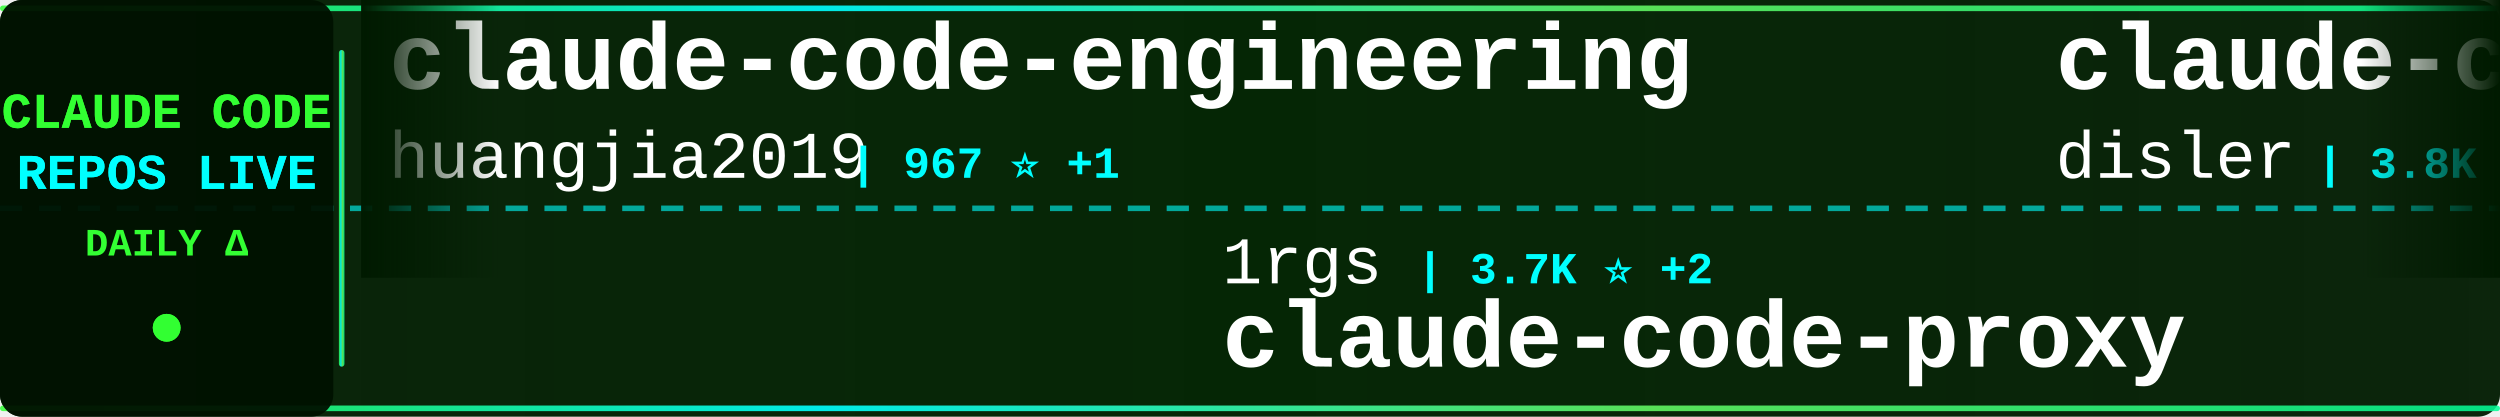
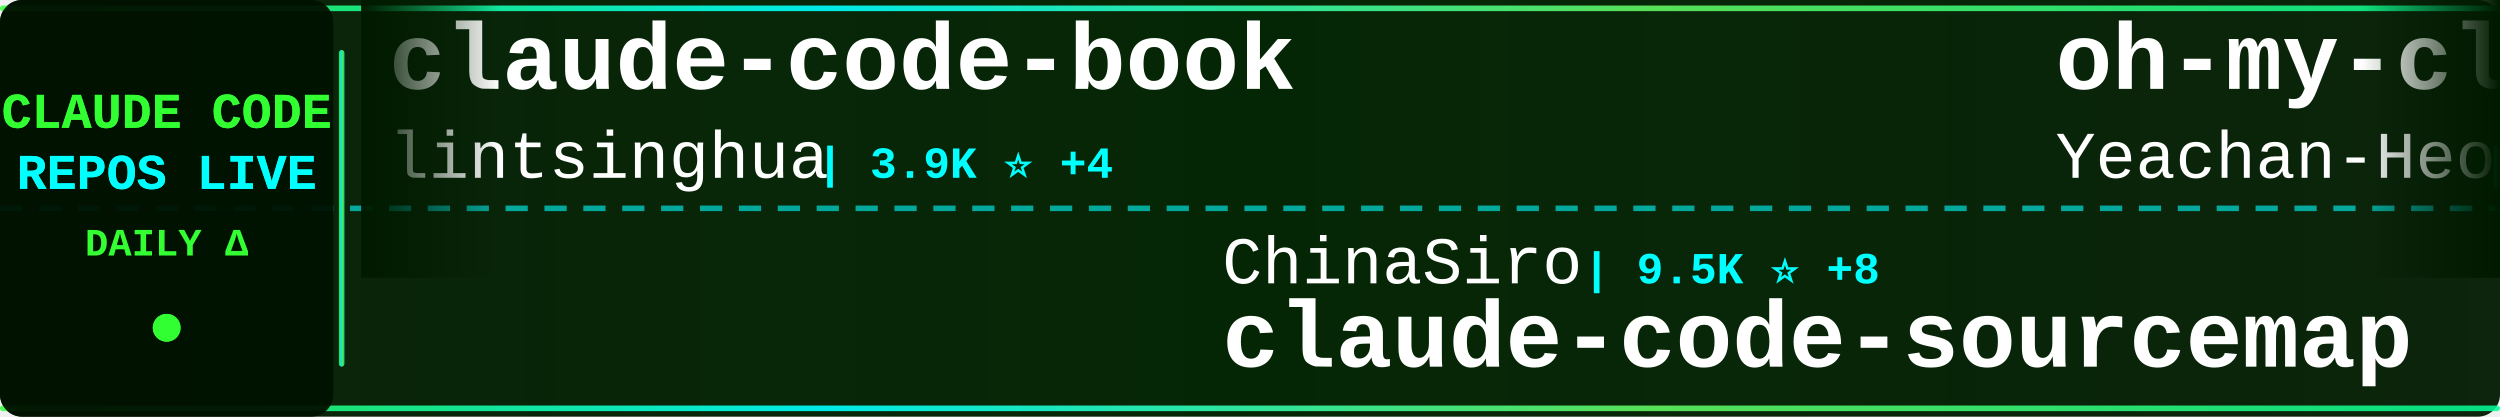
<svg xmlns="http://www.w3.org/2000/svg" width="900" height="150">
  <defs>
    <linearGradient id="tickerBg" x1="0%" y1="0%" x2="100%" y2="0%">
      <stop offset="0%" style="stop-color:#001a00;stop-opacity:0.95" />
      <stop offset="50%" style="stop-color:#002200;stop-opacity:0.98" />
      <stop offset="100%" style="stop-color:#001a00;stop-opacity:0.95" />
    </linearGradient>
    <linearGradient id="borderGrad" x1="0%" y1="0%" x2="100%" y2="0%">
      <stop offset="0%" style="stop-color:#33ff33;stop-opacity:0.85">
        <animate attributeName="stop-opacity" values="0.85;1;0.85" dur="2s" repeatCount="indefinite" />
      </stop>
      <stop offset="33%" style="stop-color:#00ffff;stop-opacity:0.9">
        <animate attributeName="stop-opacity" values="0.9;1;0.9" dur="2.2s" repeatCount="indefinite" />
      </stop>
      <stop offset="66%" style="stop-color:#66ff66;stop-opacity:0.85">
        <animate attributeName="stop-opacity" values="0.85;1;0.85" dur="1.8s" repeatCount="indefinite" />
      </stop>
      <stop offset="100%" style="stop-color:#00ff99;stop-opacity:0.85">
        <animate attributeName="stop-opacity" values="0.85;1;0.85" dur="2s" repeatCount="indefinite" />
      </stop>
    </linearGradient>
    <filter id="textGlow">
      <feGaussianBlur stdDeviation="0.1" result="coloredBlur" />
      <feMerge>
        <feMergeNode in="coloredBlur" />
        <feMergeNode in="SourceGraphic" />
      </feMerge>
    </filter>
    <filter id="metricGlow">
      <feGaussianBlur stdDeviation="0.2" result="coloredBlur" />
      <feMerge>
        <feMergeNode in="coloredBlur" />
        <feMergeNode in="SourceGraphic" />
      </feMerge>
    </filter>
    <linearGradient id="leftFade" x1="0%" y1="0%" x2="100%" y2="0%">
      <stop offset="0%" style="stop-color:#001a00;stop-opacity:1" />
      <stop offset="100%" style="stop-color:#001a00;stop-opacity:0" />
    </linearGradient>
    <linearGradient id="rightFade" x1="0%" y1="0%" x2="100%" y2="0%">
      <stop offset="0%" style="stop-color:#001a00;stop-opacity:0" />
      <stop offset="100%" style="stop-color:#001a00;stop-opacity:1" />
    </linearGradient>
  </defs>
  <rect width="900" height="150" fill="url(#tickerBg)" rx="8" />
  <rect x="0" y="2" width="900" height="2" fill="url(#borderGrad)" rx="1" />
  <rect x="0" y="146" width="900" height="2" fill="url(#borderGrad)" rx="1" />
  <line x1="0" y1="75" x2="900" y2="75" stroke="#00ffff" stroke-width="2" stroke-dasharray="8 6" opacity="0.6" />
  <rect x="0" y="0" width="120" height="150" fill="#001100" opacity="0.95" rx="8" />
  <text x="60" y="46" font-family="'Courier New', monospace" font-size="18" font-weight="bold" fill="#33ff33" text-anchor="middle" filter="url(#textGlow)">
    CLAUDE CODE
  </text>
  <text x="60" y="68" font-family="'Courier New', monospace" font-size="18" font-weight="bold" fill="#00ffff" text-anchor="middle" filter="url(#textGlow)">
    REPOS LIVE
  </text>
  <text x="60" y="92" font-family="'Courier New', monospace" font-size="14" font-weight="bold" fill="#33ff33" text-anchor="middle">
    DAILY Δ
  </text>
  <circle cx="60" cy="118" r="5" fill="#33ff33" filter="url(#metricGlow)">
    <animate attributeName="r" values="4;6;4" dur="1.5s" repeatCount="indefinite" />
    <animate attributeName="opacity" values="0.6;1;0.6" dur="1.5s" repeatCount="indefinite" />
  </circle>
  <rect x="122" y="18" width="2" height="114" fill="url(#borderGrad)" rx="1" />
  <clipPath id="tickerClip">
    <rect x="130" y="0" width="770" height="150" />
  </clipPath>
  <g clip-path="url(#tickerClip)">
    <g id="tickerItems">
      <animateTransform attributeName="transform" attributeType="XML" type="translate" from="0 0" to="-3000 0" dur="54s" repeatCount="indefinite" />
      <g transform="translate(0, 0)">
-         <text x="140" y="32" font-family="'Courier New', monospace" font-size="34" font-weight="bold" fill="#ffffff">claude-code-engineering</text>
-         <text x="140" y="64" font-family="'Courier New', monospace" font-size="24" font-weight="normal" fill="#ffffff" opacity="1.0">huangjia2019</text>
-         <text x="306" y="64" font-family="'Courier New', monospace" font-size="16" font-weight="bold" fill="#00ffff"> | 967 ⭐ +1</text>
+         <text x="140" y="32" font-family="'Courier New', monospace" font-size="34" font-weight="bold" fill="#ffffff">claude-code-book</text>
+         <text x="140" y="64" font-family="'Courier New', monospace" font-size="24" font-weight="normal" fill="#ffffff" opacity="1.0">lintsinghua</text>
+         <text x="294" y="64" font-family="'Courier New', monospace" font-size="16" font-weight="bold" fill="#00ffff"> | 3.9K ⭐ +4</text>
      </g>
      <g transform="translate(300, 0)">
-         <text x="140" y="102" font-family="'Courier New', monospace" font-size="24" font-weight="normal" fill="#ffffff" opacity="1.0">1rgs</text>
-         <text x="210" y="102" font-family="'Courier New', monospace" font-size="16" font-weight="bold" fill="#00ffff"> | 3.7K ⭐ +2</text>
-         <text x="140" y="132" font-family="'Courier New', monospace" font-size="34" font-weight="bold" fill="#ffffff">claude-code-proxy</text>
+         <text x="140" y="102" font-family="'Courier New', monospace" font-size="24" font-weight="normal" fill="#ffffff" opacity="1.0">ChinaSiro</text>
+         <text x="270" y="102" font-family="'Courier New', monospace" font-size="16" font-weight="bold" fill="#00ffff"> | 9.5K ⭐ +8</text>
+         <text x="140" y="132" font-family="'Courier New', monospace" font-size="34" font-weight="bold" fill="#ffffff">claude-code-sourcemap</text>
      </g>
      <g transform="translate(600, 0)">
+         <text x="140" y="32" font-family="'Courier New', monospace" font-size="34" font-weight="bold" fill="#ffffff">oh-my-claudecode</text>
+         <text x="140" y="64" font-family="'Courier New', monospace" font-size="24" font-weight="normal" fill="#ffffff" opacity="1.0">Yeachan-Heo</text>
+         <text x="294" y="64" font-family="'Courier New', monospace" font-size="16" font-weight="bold" fill="#00ffff"> | 37.7K ⭐ +39</text>
+       </g>
+       <g transform="translate(900, 0)">
+         <text x="140" y="102" font-family="'Courier New', monospace" font-size="24" font-weight="normal" fill="#ffffff" opacity="1.0">luyao618</text>
+         <text x="258" y="102" font-family="'Courier New', monospace" font-size="16" font-weight="bold" fill="#00ffff"> | 1.6K ⭐</text>
+         <text x="140" y="132" font-family="'Courier New', monospace" font-size="34" font-weight="bold" fill="#ffffff">Claude-Code-Source-Study</text>
+       </g>
+       <g transform="translate(1200, 0)">
+         <text x="140" y="32" font-family="'Courier New', monospace" font-size="34" font-weight="bold" fill="#ffffff">claude-code-prompts</text>
+         <text x="140" y="64" font-family="'Courier New', monospace" font-size="24" font-weight="normal" fill="#ffffff" opacity="1.0">repowise-dev</text>
+         <text x="306" y="64" font-family="'Courier New', monospace" font-size="16" font-weight="bold" fill="#00ffff"> | 1.2K ⭐ +2</text>
+       </g>
+       <g transform="translate(1500, 0)">
+         <text x="140" y="102" font-family="'Courier New', monospace" font-size="24" font-weight="normal" fill="#ffffff" opacity="1.0">shanraisshan</text>
+         <text x="306" y="102" font-family="'Courier New', monospace" font-size="16" font-weight="bold" fill="#00ffff"> | 62.5K ⭐ +48</text>
+         <text x="140" y="132" font-family="'Courier New', monospace" font-size="34" font-weight="bold" fill="#ffffff">claude-code-best-practic...</text>
+       </g>
+       <g transform="translate(1800, 0)">
        <text x="140" y="32" font-family="'Courier New', monospace" font-size="34" font-weight="bold" fill="#ffffff">claude-code-hooks-master...</text>
        <text x="140" y="64" font-family="'Courier New', monospace" font-size="24" font-weight="normal" fill="#ffffff" opacity="1.0">disler</text>
-         <text x="234" y="64" font-family="'Courier New', monospace" font-size="16" font-weight="bold" fill="#00ffff"> | 3.8K ⭐ +3</text>
-       </g>
-       <g transform="translate(900, 0)">
-         <text x="140" y="102" font-family="'Courier New', monospace" font-size="24" font-weight="normal" fill="#ffffff" opacity="1.0">777genius</text>
-         <text x="270" y="102" font-family="'Courier New', monospace" font-size="16" font-weight="bold" fill="#00ffff"> | 920 ⭐</text>
-         <text x="140" y="132" font-family="'Courier New', monospace" font-size="34" font-weight="bold" fill="#ffffff">claude-code-source-code</text>
-       </g>
-       <g transform="translate(1200, 0)">
-         <text x="140" y="32" font-family="'Courier New', monospace" font-size="34" font-weight="bold" fill="#ffffff">ClaudeCode</text>
-         <text x="140" y="64" font-family="'Courier New', monospace" font-size="24" font-weight="normal" fill="#ffffff" opacity="1.0">guanshan</text>
-         <text x="258" y="64" font-family="'Courier New', monospace" font-size="16" font-weight="bold" fill="#00ffff"> | 61 ⭐</text>
-       </g>
-       <g transform="translate(1500, 0)">
-         <text x="140" y="102" font-family="'Courier New', monospace" font-size="24" font-weight="normal" fill="#ffffff" opacity="1.0">darcyegb</text>
-         <text x="258" y="102" font-family="'Courier New', monospace" font-size="16" font-weight="bold" fill="#00ffff"> | 747 ⭐ +2</text>
-         <text x="140" y="132" font-family="'Courier New', monospace" font-size="34" font-weight="bold" fill="#ffffff">ClaudeCodeAgents</text>
-       </g>
-       <g transform="translate(1800, 0)">
-         <text x="140" y="32" font-family="'Courier New', monospace" font-size="34" font-weight="bold" fill="#ffffff">Dive-into-Claude-Code</text>
-         <text x="140" y="64" font-family="'Courier New', monospace" font-size="24" font-weight="normal" fill="#ffffff" opacity="1.0">VILA-Lab</text>
-         <text x="258" y="64" font-family="'Courier New', monospace" font-size="16" font-weight="bold" fill="#00ffff"> | 1.9K ⭐ +11</text>
+         <text x="234" y="64" font-family="'Courier New', monospace" font-size="16" font-weight="bold" fill="#00ffff"> | 3.8K ⭐ +2</text>
      </g>
      <g transform="translate(2100, 0)">
-         <text x="140" y="102" font-family="'Courier New', monospace" font-size="24" font-weight="normal" fill="#ffffff" opacity="1.0">andrew-kramer-inno</text>
-         <text x="378" y="102" font-family="'Courier New', monospace" font-size="16" font-weight="bold" fill="#00ffff"> | 594 ⭐</text>
-         <text x="140" y="132" font-family="'Courier New', monospace" font-size="34" font-weight="bold" fill="#ffffff">claude-code-source-build</text>
+         <text x="140" y="102" font-family="'Courier New', monospace" font-size="24" font-weight="normal" fill="#ffffff" opacity="1.0">fazxes</text>
+         <text x="234" y="102" font-family="'Courier New', monospace" font-size="16" font-weight="bold" fill="#00ffff"> | 225 ⭐</text>
+         <text x="140" y="132" font-family="'Courier New', monospace" font-size="34" font-weight="bold" fill="#ffffff">Claude-code</text>
      </g>
      <g transform="translate(2400, 0)">
-         <text x="140" y="32" font-family="'Courier New', monospace" font-size="34" font-weight="bold" fill="#ffffff">Claude-Code</text>
-         <text x="140" y="64" font-family="'Courier New', monospace" font-size="24" font-weight="normal" fill="#ffffff" opacity="1.0">OrcaWhisper</text>
-         <text x="294" y="64" font-family="'Courier New', monospace" font-size="16" font-weight="bold" fill="#00ffff"> | 83 ⭐</text>
+         <text x="140" y="32" font-family="'Courier New', monospace" font-size="34" font-weight="bold" fill="#ffffff">pi-vs-claude-code</text>
+         <text x="140" y="64" font-family="'Courier New', monospace" font-size="24" font-weight="normal" fill="#ffffff" opacity="1.0">disler</text>
+         <text x="234" y="64" font-family="'Courier New', monospace" font-size="16" font-weight="bold" fill="#00ffff"> | 1.5K ⭐ +2</text>
      </g>
      <g transform="translate(2700, 0)">
-         <text x="140" y="102" font-family="'Courier New', monospace" font-size="24" font-weight="normal" fill="#ffffff" opacity="1.0">ponponon</text>
-         <text x="258" y="102" font-family="'Courier New', monospace" font-size="16" font-weight="bold" fill="#00ffff"> | 2.3K ⭐ +2</text>
-         <text x="140" y="132" font-family="'Courier New', monospace" font-size="34" font-weight="bold" fill="#ffffff">claude_code_src</text>
+         <text x="140" y="102" font-family="'Courier New', monospace" font-size="24" font-weight="normal" fill="#ffffff" opacity="1.0">anthropics</text>
+         <text x="282" y="102" font-family="'Courier New', monospace" font-size="16" font-weight="bold" fill="#00ffff"> | 5.5K ⭐ +7</text>
+         <text x="140" y="132" font-family="'Courier New', monospace" font-size="34" font-weight="bold" fill="#ffffff">claude-code-security-rev...</text>
      </g>
      <g transform="translate(3000, 0)">
-         <text x="140" y="32" font-family="'Courier New', monospace" font-size="34" font-weight="bold" fill="#ffffff">claude-code-engineering</text>
-         <text x="140" y="64" font-family="'Courier New', monospace" font-size="24" font-weight="normal" fill="#ffffff" opacity="1.0">huangjia2019</text>
-         <text x="306" y="64" font-family="'Courier New', monospace" font-size="16" font-weight="bold" fill="#00ffff"> | 967 ⭐ +1</text>
+         <text x="140" y="32" font-family="'Courier New', monospace" font-size="34" font-weight="bold" fill="#ffffff">claude-code-book</text>
+         <text x="140" y="64" font-family="'Courier New', monospace" font-size="24" font-weight="normal" fill="#ffffff" opacity="1.0">lintsinghua</text>
+         <text x="294" y="64" font-family="'Courier New', monospace" font-size="16" font-weight="bold" fill="#00ffff"> | 3.9K ⭐ +4</text>
      </g>
      <g transform="translate(3300, 0)">
-         <text x="140" y="102" font-family="'Courier New', monospace" font-size="24" font-weight="normal" fill="#ffffff" opacity="1.0">1rgs</text>
-         <text x="210" y="102" font-family="'Courier New', monospace" font-size="16" font-weight="bold" fill="#00ffff"> | 3.7K ⭐ +2</text>
-         <text x="140" y="132" font-family="'Courier New', monospace" font-size="34" font-weight="bold" fill="#ffffff">claude-code-proxy</text>
+         <text x="140" y="102" font-family="'Courier New', monospace" font-size="24" font-weight="normal" fill="#ffffff" opacity="1.0">ChinaSiro</text>
+         <text x="270" y="102" font-family="'Courier New', monospace" font-size="16" font-weight="bold" fill="#00ffff"> | 9.5K ⭐ +8</text>
+         <text x="140" y="132" font-family="'Courier New', monospace" font-size="34" font-weight="bold" fill="#ffffff">claude-code-sourcemap</text>
      </g>
      <g transform="translate(3600, 0)">
-         <text x="140" y="32" font-family="'Courier New', monospace" font-size="34" font-weight="bold" fill="#ffffff">claude-code-hooks-master...</text>
-         <text x="140" y="64" font-family="'Courier New', monospace" font-size="24" font-weight="normal" fill="#ffffff" opacity="1.0">disler</text>
-         <text x="234" y="64" font-family="'Courier New', monospace" font-size="16" font-weight="bold" fill="#00ffff"> | 3.8K ⭐ +3</text>
+         <text x="140" y="32" font-family="'Courier New', monospace" font-size="34" font-weight="bold" fill="#ffffff">oh-my-claudecode</text>
+         <text x="140" y="64" font-family="'Courier New', monospace" font-size="24" font-weight="normal" fill="#ffffff" opacity="1.0">Yeachan-Heo</text>
+         <text x="294" y="64" font-family="'Courier New', monospace" font-size="16" font-weight="bold" fill="#00ffff"> | 37.7K ⭐ +39</text>
      </g>
      <g transform="translate(3900, 0)">
-         <text x="140" y="102" font-family="'Courier New', monospace" font-size="24" font-weight="normal" fill="#ffffff" opacity="1.0">777genius</text>
-         <text x="270" y="102" font-family="'Courier New', monospace" font-size="16" font-weight="bold" fill="#00ffff"> | 920 ⭐</text>
-         <text x="140" y="132" font-family="'Courier New', monospace" font-size="34" font-weight="bold" fill="#ffffff">claude-code-source-code</text>
+         <text x="140" y="102" font-family="'Courier New', monospace" font-size="24" font-weight="normal" fill="#ffffff" opacity="1.0">luyao618</text>
+         <text x="258" y="102" font-family="'Courier New', monospace" font-size="16" font-weight="bold" fill="#00ffff"> | 1.6K ⭐</text>
+         <text x="140" y="132" font-family="'Courier New', monospace" font-size="34" font-weight="bold" fill="#ffffff">Claude-Code-Source-Study</text>
      </g>
    </g>
  </g>
  <rect x="130" y="0" width="50" height="100" fill="url(#leftFade)" />
  <rect x="850" y="0" width="50" height="100" fill="url(#rightFade)" />
</svg>
